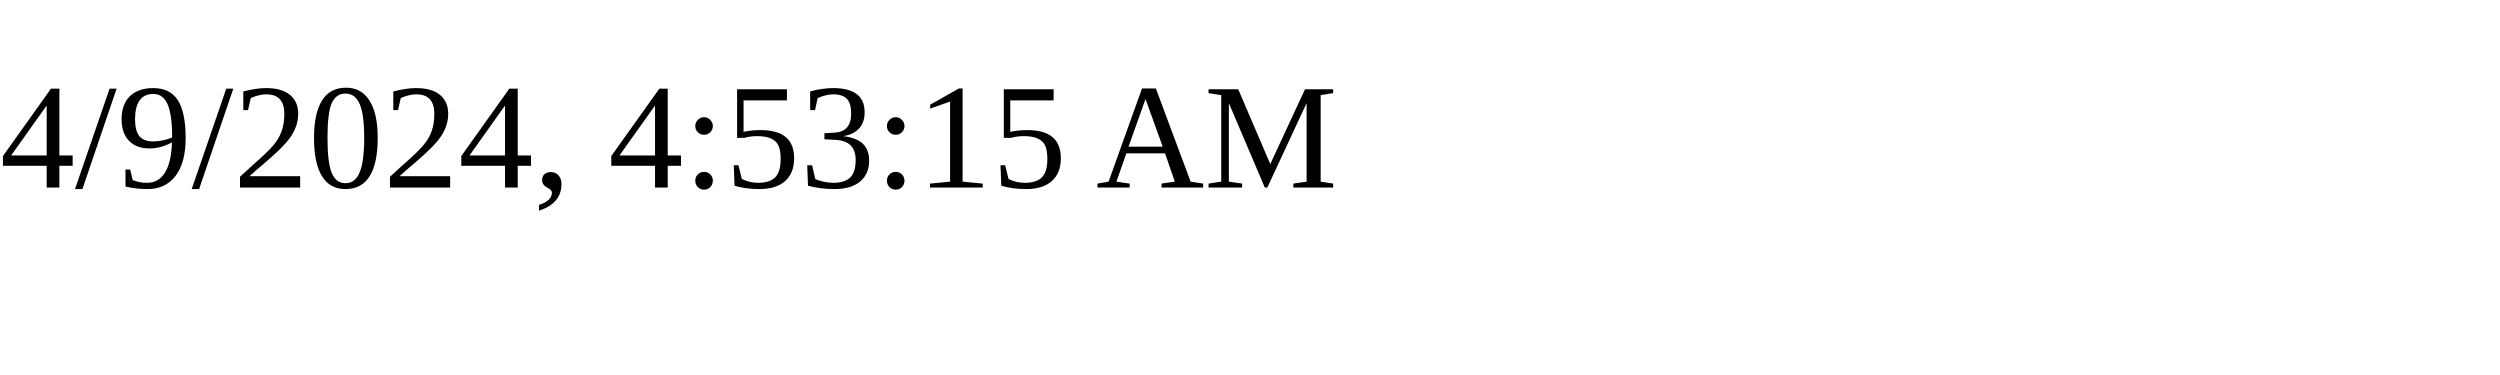
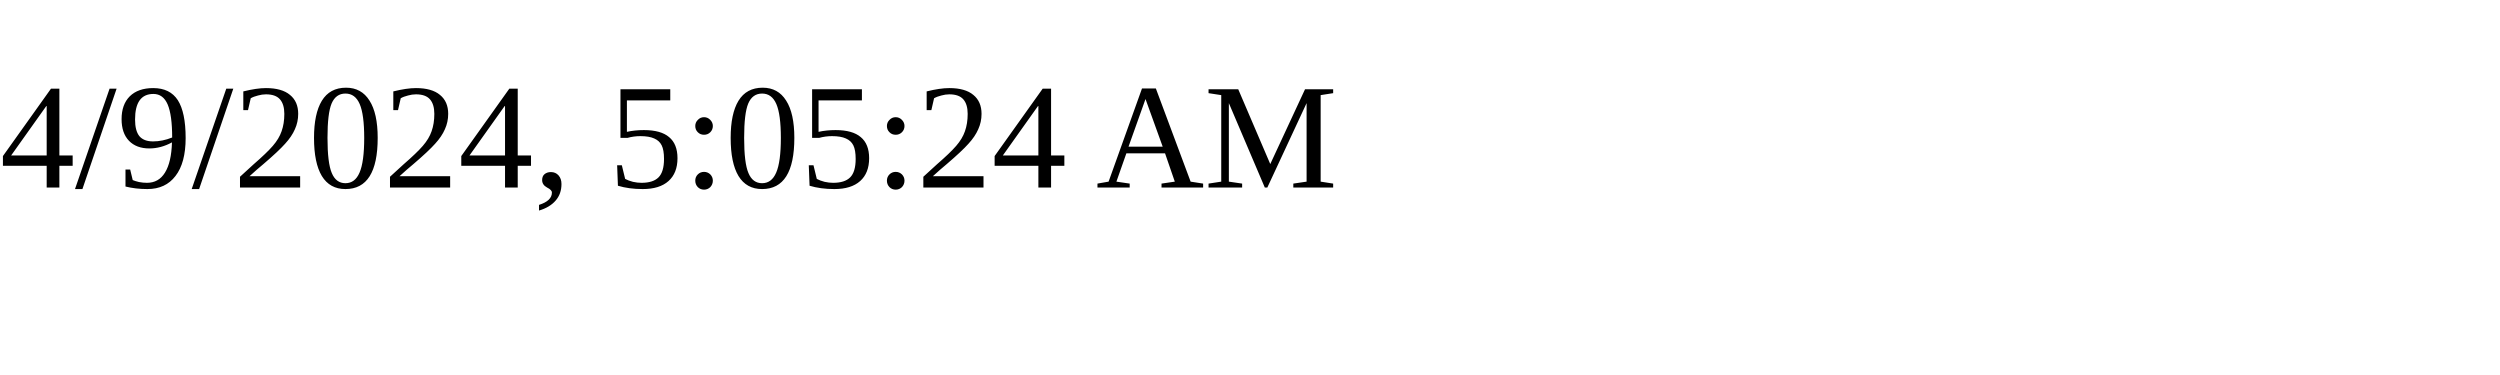
<svg xmlns="http://www.w3.org/2000/svg" height="30" width="200">
-   <text x="0" y="15">4/9/2024, 4:53:15 AM</text>
+   <text x="0" y="15">4/9/2024, 5:05:24 AM</text>
</svg>
